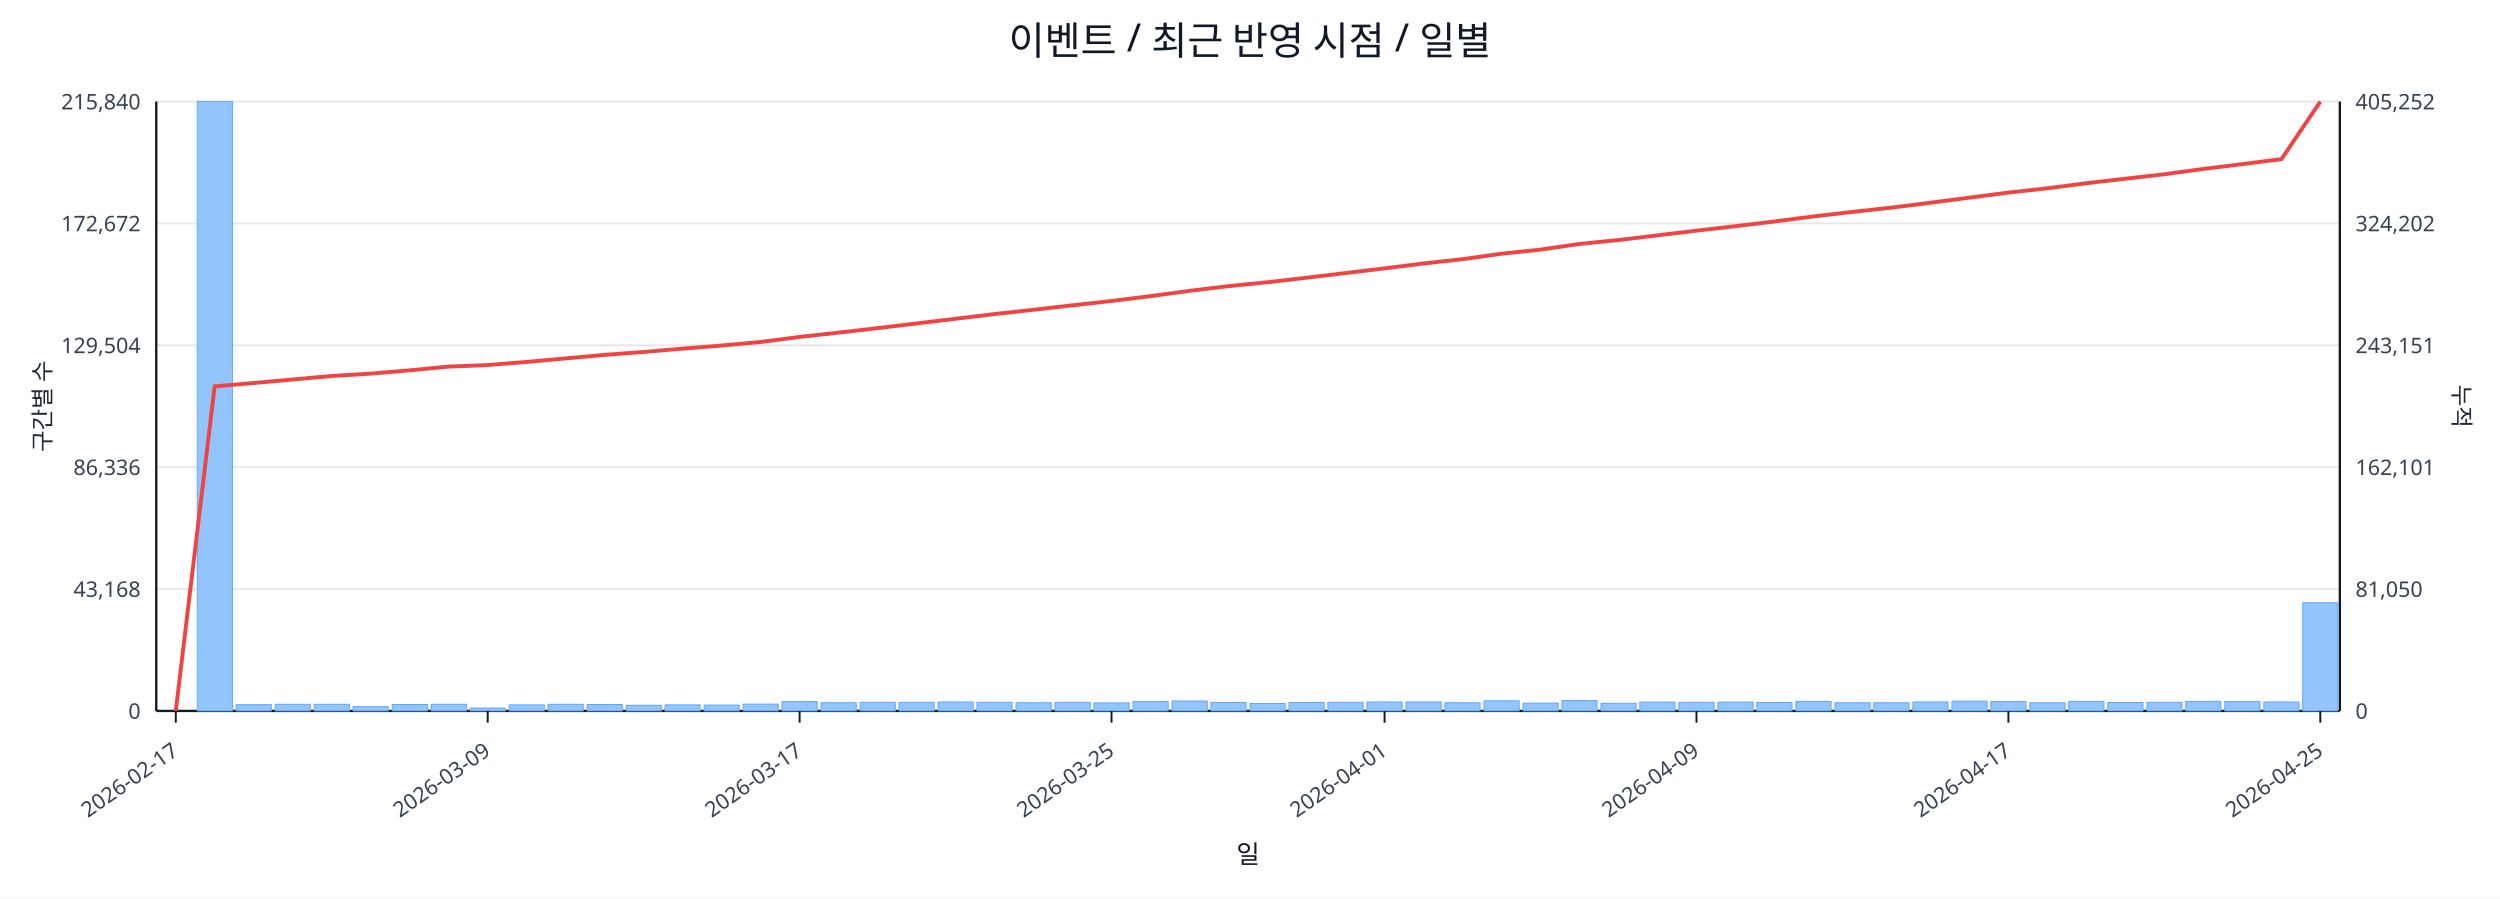
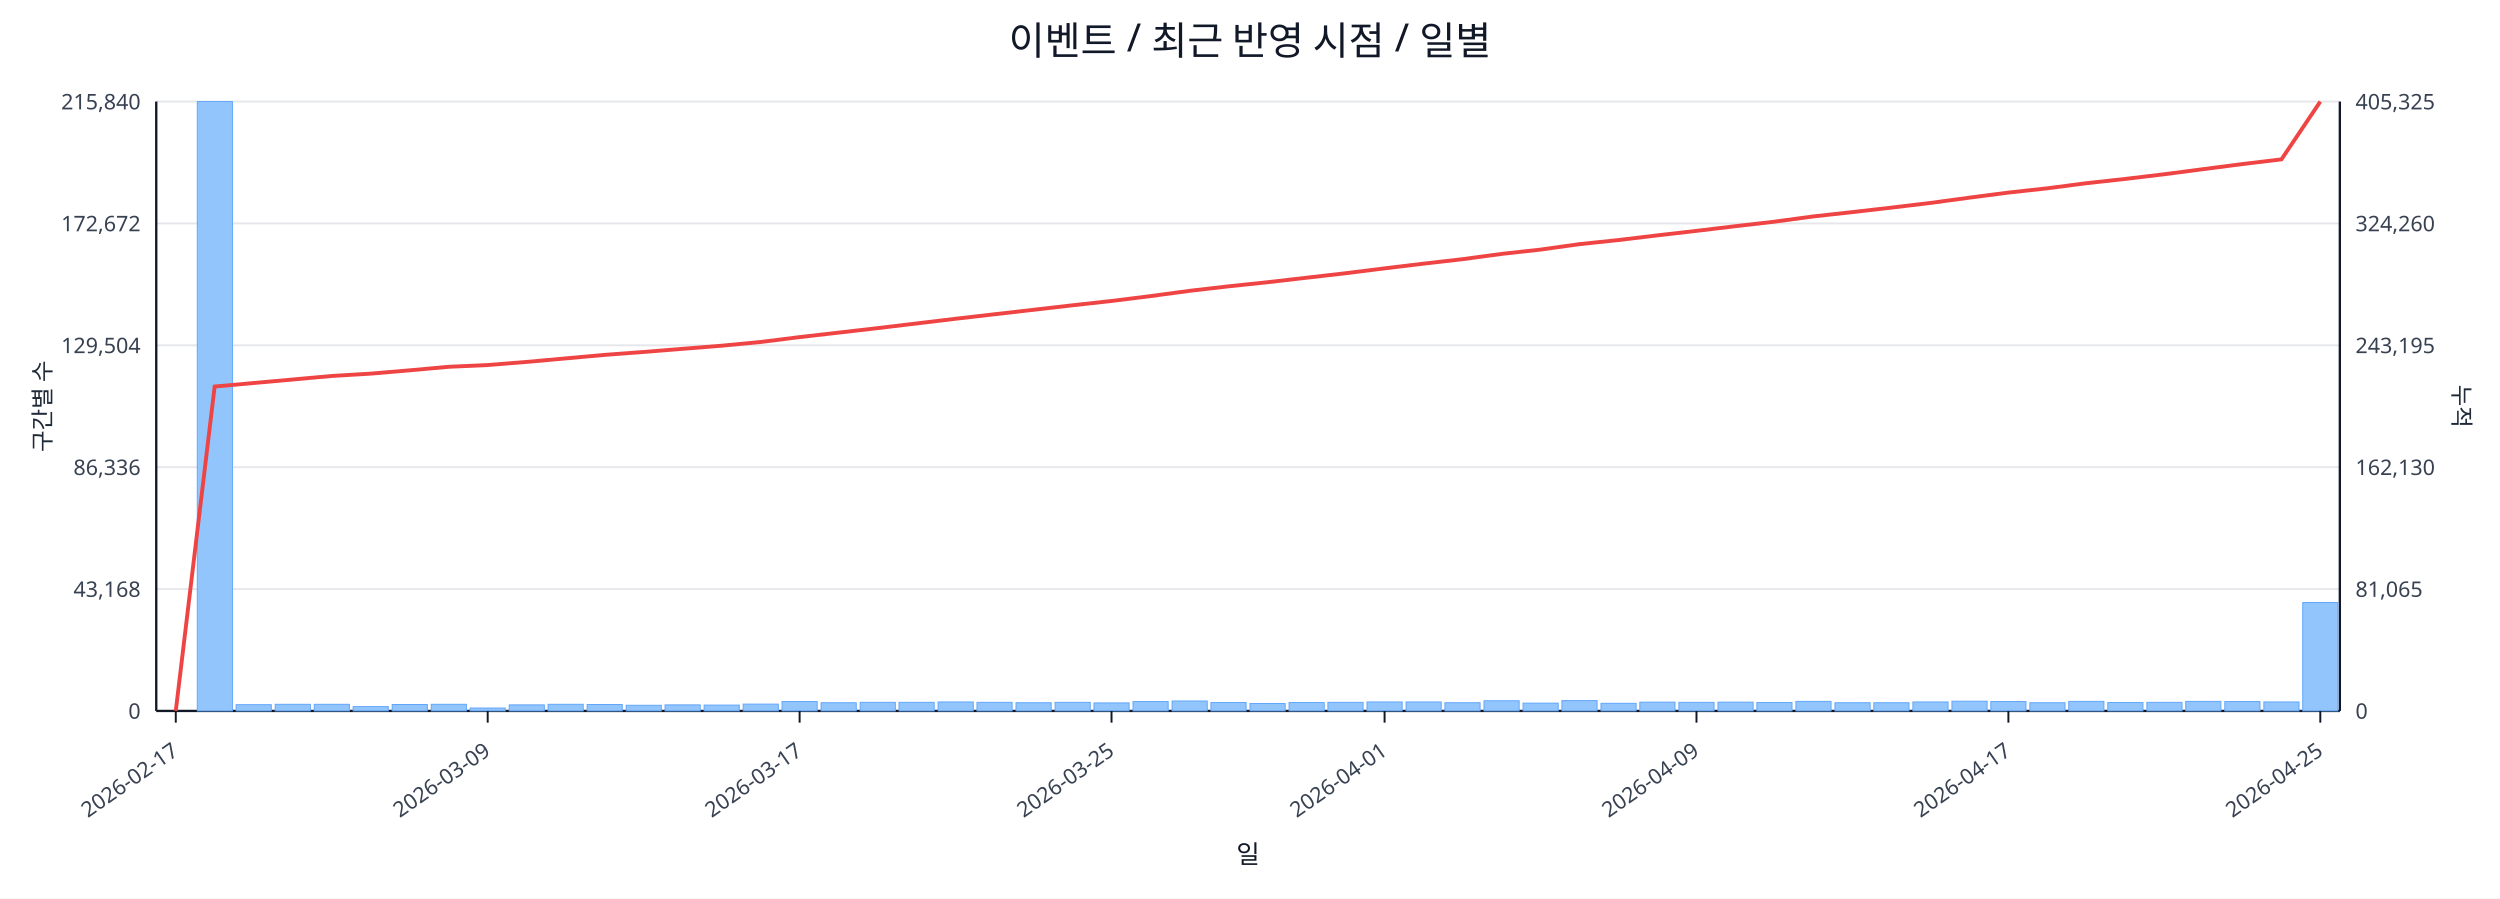
<svg xmlns="http://www.w3.org/2000/svg" width="1280" height="460" viewBox="0 0 1280 460">
  <rect x="0" y="0" width="100%" height="100%" fill="#ffffff" />
  <text x="640.0" y="28" font-size="20" text-anchor="middle" font-family="sans-serif" fill="#111827">이벤트 / 최근 반영 시점 / 일별</text>
  <line x1="80.0" y1="52.0" x2="1198.0" y2="52.0" stroke="#e5e7eb" stroke-width="1" />
  <text x="72.0" y="56.0" font-size="11" text-anchor="end" font-family="sans-serif" fill="#374151">215,840</text>
-   <text x="1206.0" y="56.0" font-size="11" text-anchor="start" font-family="sans-serif" fill="#374151">405,252</text>
+   <text x="1206.0" y="56.0" font-size="11" text-anchor="start" font-family="sans-serif" fill="#374151">405,325</text>
  <line x1="80.0" y1="114.4" x2="1198.0" y2="114.4" stroke="#e5e7eb" stroke-width="1" />
  <text x="72.0" y="118.4" font-size="11" text-anchor="end" font-family="sans-serif" fill="#374151">172,672</text>
-   <text x="1206.0" y="118.4" font-size="11" text-anchor="start" font-family="sans-serif" fill="#374151">324,202</text>
+   <text x="1206.0" y="118.4" font-size="11" text-anchor="start" font-family="sans-serif" fill="#374151">324,260</text>
  <line x1="80.0" y1="176.8" x2="1198.0" y2="176.8" stroke="#e5e7eb" stroke-width="1" />
  <text x="72.0" y="180.8" font-size="11" text-anchor="end" font-family="sans-serif" fill="#374151">129,504</text>
-   <text x="1206.0" y="180.8" font-size="11" text-anchor="start" font-family="sans-serif" fill="#374151">243,151</text>
+   <text x="1206.0" y="180.8" font-size="11" text-anchor="start" font-family="sans-serif" fill="#374151">243,195</text>
  <line x1="80.0" y1="239.2" x2="1198.0" y2="239.2" stroke="#e5e7eb" stroke-width="1" />
  <text x="72.0" y="243.2" font-size="11" text-anchor="end" font-family="sans-serif" fill="#374151">86,336</text>
-   <text x="1206.0" y="243.2" font-size="11" text-anchor="start" font-family="sans-serif" fill="#374151">162,101</text>
+   <text x="1206.0" y="243.2" font-size="11" text-anchor="start" font-family="sans-serif" fill="#374151">162,130</text>
  <line x1="80.0" y1="301.6" x2="1198.0" y2="301.6" stroke="#e5e7eb" stroke-width="1" />
  <text x="72.0" y="305.6" font-size="11" text-anchor="end" font-family="sans-serif" fill="#374151">43,168</text>
-   <text x="1206.0" y="305.6" font-size="11" text-anchor="start" font-family="sans-serif" fill="#374151">81,050</text>
+   <text x="1206.0" y="305.6" font-size="11" text-anchor="start" font-family="sans-serif" fill="#374151">81,065</text>
  <line x1="80.0" y1="364.0" x2="1198.0" y2="364.0" stroke="#e5e7eb" stroke-width="1" />
  <text x="72.0" y="368.0" font-size="11" text-anchor="end" font-family="sans-serif" fill="#374151">0</text>
  <text x="1206.0" y="368.0" font-size="11" text-anchor="start" font-family="sans-serif" fill="#374151">0</text>
  <line x1="80.0" y1="364.0" x2="1198.0" y2="364.0" stroke="#111827" stroke-width="1.2" />
  <line x1="80.0" y1="52.0" x2="80.0" y2="364.0" stroke="#111827" stroke-width="1.2" />
  <line x1="1198.0" y1="52.0" x2="1198.0" y2="364.0" stroke="#111827" stroke-width="1.2" />
  <rect x="81.0" y="364.0" width="18.0" height="0.0" fill="#93c5fd" stroke="#60a5fa" stroke-width="0.5" />
  <rect x="101.0" y="52.0" width="18.0" height="312.0" fill="#93c5fd" stroke="#60a5fa" stroke-width="0.5" />
  <rect x="120.9" y="360.8" width="18.0" height="3.2" fill="#93c5fd" stroke="#60a5fa" stroke-width="0.5" />
  <rect x="140.9" y="360.6" width="18.0" height="3.4" fill="#93c5fd" stroke="#60a5fa" stroke-width="0.5" />
  <rect x="160.9" y="360.6" width="18.0" height="3.4" fill="#93c5fd" stroke="#60a5fa" stroke-width="0.5" />
  <rect x="180.8" y="361.8" width="18.0" height="2.2" fill="#93c5fd" stroke="#60a5fa" stroke-width="0.5" />
  <rect x="200.8" y="360.7" width="18.0" height="3.3" fill="#93c5fd" stroke="#60a5fa" stroke-width="0.5" />
  <rect x="220.8" y="360.6" width="18.0" height="3.4" fill="#93c5fd" stroke="#60a5fa" stroke-width="0.5" />
  <rect x="240.7" y="362.5" width="18.0" height="1.5" fill="#93c5fd" stroke="#60a5fa" stroke-width="0.5" />
  <rect x="260.7" y="360.9" width="18.0" height="3.1" fill="#93c5fd" stroke="#60a5fa" stroke-width="0.5" />
  <rect x="280.6" y="360.6" width="18.0" height="3.4" fill="#93c5fd" stroke="#60a5fa" stroke-width="0.5" />
  <rect x="300.6" y="360.7" width="18.0" height="3.3" fill="#93c5fd" stroke="#60a5fa" stroke-width="0.5" />
  <rect x="320.6" y="361.1" width="18.0" height="2.9" fill="#93c5fd" stroke="#60a5fa" stroke-width="0.5" />
  <rect x="340.5" y="360.9" width="18.0" height="3.1" fill="#93c5fd" stroke="#60a5fa" stroke-width="0.5" />
  <rect x="360.5" y="361.0" width="18.0" height="3.0" fill="#93c5fd" stroke="#60a5fa" stroke-width="0.5" />
  <rect x="380.5" y="360.5" width="18.0" height="3.5" fill="#93c5fd" stroke="#60a5fa" stroke-width="0.5" />
  <rect x="400.4" y="359.2" width="18.0" height="4.8" fill="#93c5fd" stroke="#60a5fa" stroke-width="0.5" />
  <rect x="420.4" y="359.8" width="18.0" height="4.2" fill="#93c5fd" stroke="#60a5fa" stroke-width="0.5" />
  <rect x="440.4" y="359.6" width="18.0" height="4.4" fill="#93c5fd" stroke="#60a5fa" stroke-width="0.5" />
  <rect x="460.3" y="359.6" width="18.0" height="4.4" fill="#93c5fd" stroke="#60a5fa" stroke-width="0.5" />
  <rect x="480.3" y="359.4" width="18.0" height="4.6" fill="#93c5fd" stroke="#60a5fa" stroke-width="0.5" />
  <rect x="500.2" y="359.6" width="18.0" height="4.4" fill="#93c5fd" stroke="#60a5fa" stroke-width="0.5" />
  <rect x="520.2" y="359.8" width="18.0" height="4.2" fill="#93c5fd" stroke="#60a5fa" stroke-width="0.5" />
  <rect x="540.2" y="359.6" width="18.0" height="4.4" fill="#93c5fd" stroke="#60a5fa" stroke-width="0.5" />
  <rect x="560.1" y="359.9" width="18.0" height="4.1" fill="#93c5fd" stroke="#60a5fa" stroke-width="0.5" />
  <rect x="580.1" y="359.2" width="18.0" height="4.8" fill="#93c5fd" stroke="#60a5fa" stroke-width="0.5" />
  <rect x="600.1" y="358.9" width="18.0" height="5.1" fill="#93c5fd" stroke="#60a5fa" stroke-width="0.5" />
  <rect x="620.0" y="359.7" width="18.0" height="4.3" fill="#93c5fd" stroke="#60a5fa" stroke-width="0.5" />
  <rect x="640.0" y="360.2" width="18.0" height="3.8" fill="#93c5fd" stroke="#60a5fa" stroke-width="0.5" />
  <rect x="660.0" y="359.7" width="18.0" height="4.3" fill="#93c5fd" stroke="#60a5fa" stroke-width="0.5" />
  <rect x="679.9" y="359.6" width="18.0" height="4.4" fill="#93c5fd" stroke="#60a5fa" stroke-width="0.5" />
  <rect x="699.9" y="359.4" width="18.0" height="4.6" fill="#93c5fd" stroke="#60a5fa" stroke-width="0.5" />
  <rect x="719.9" y="359.4" width="18.0" height="4.6" fill="#93c5fd" stroke="#60a5fa" stroke-width="0.5" />
  <rect x="739.8" y="359.8" width="18.0" height="4.2" fill="#93c5fd" stroke="#60a5fa" stroke-width="0.5" />
  <rect x="759.8" y="358.8" width="18.0" height="5.2" fill="#93c5fd" stroke="#60a5fa" stroke-width="0.5" />
  <rect x="779.8" y="360.0" width="18.0" height="4.0" fill="#93c5fd" stroke="#60a5fa" stroke-width="0.5" />
  <rect x="799.7" y="358.7" width="18.0" height="5.3" fill="#93c5fd" stroke="#60a5fa" stroke-width="0.5" />
  <rect x="819.7" y="360.1" width="18.0" height="3.9" fill="#93c5fd" stroke="#60a5fa" stroke-width="0.5" />
  <rect x="839.6" y="359.5" width="18.0" height="4.5" fill="#93c5fd" stroke="#60a5fa" stroke-width="0.5" />
  <rect x="859.6" y="359.6" width="18.0" height="4.4" fill="#93c5fd" stroke="#60a5fa" stroke-width="0.5" />
  <rect x="879.6" y="359.5" width="18.0" height="4.5" fill="#93c5fd" stroke="#60a5fa" stroke-width="0.5" />
  <rect x="899.5" y="359.7" width="18.0" height="4.3" fill="#93c5fd" stroke="#60a5fa" stroke-width="0.5" />
  <rect x="919.5" y="359.1" width="18.0" height="4.9" fill="#93c5fd" stroke="#60a5fa" stroke-width="0.5" />
  <rect x="939.5" y="359.8" width="18.0" height="4.2" fill="#93c5fd" stroke="#60a5fa" stroke-width="0.5" />
  <rect x="959.4" y="359.8" width="18.0" height="4.2" fill="#93c5fd" stroke="#60a5fa" stroke-width="0.5" />
  <rect x="979.4" y="359.4" width="18.0" height="4.6" fill="#93c5fd" stroke="#60a5fa" stroke-width="0.5" />
  <rect x="999.4" y="359.0" width="18.0" height="5.0" fill="#93c5fd" stroke="#60a5fa" stroke-width="0.5" />
  <rect x="1019.3" y="359.2" width="18.0" height="4.8" fill="#93c5fd" stroke="#60a5fa" stroke-width="0.5" />
  <rect x="1039.3" y="359.8" width="18.0" height="4.2" fill="#93c5fd" stroke="#60a5fa" stroke-width="0.5" />
  <rect x="1059.2" y="359.1" width="18.0" height="4.9" fill="#93c5fd" stroke="#60a5fa" stroke-width="0.5" />
  <rect x="1079.2" y="359.7" width="18.0" height="4.3" fill="#93c5fd" stroke="#60a5fa" stroke-width="0.5" />
  <rect x="1099.2" y="359.6" width="18.0" height="4.4" fill="#93c5fd" stroke="#60a5fa" stroke-width="0.5" />
  <rect x="1119.1" y="359.1" width="18.0" height="4.9" fill="#93c5fd" stroke="#60a5fa" stroke-width="0.5" />
  <rect x="1139.1" y="359.2" width="18.0" height="4.8" fill="#93c5fd" stroke="#60a5fa" stroke-width="0.5" />
  <rect x="1159.1" y="359.4" width="18.0" height="4.6" fill="#93c5fd" stroke="#60a5fa" stroke-width="0.5" />
-   <rect x="1179.0" y="308.6" width="18.0" height="55.4" fill="#93c5fd" stroke="#60a5fa" stroke-width="0.5" />
-   <polyline fill="none" stroke="#ef4444" stroke-width="2" points="90.0,364.0 109.9,197.8 129.9,196.1 149.9,194.3 169.8,192.5 189.8,191.3 209.8,189.6 229.7,187.7 249.7,186.9 269.7,185.3 289.6,183.5 309.6,181.7 329.6,180.2 349.5,178.5 369.5,176.9 389.4,175.1 409.4,172.5 429.4,170.3 449.3,168.0 469.3,165.6 489.3,163.2 509.2,160.8 529.2,158.6 549.2,156.3 569.1,154.1 589.1,151.6 609.1,148.9 629.0,146.5 649.0,144.5 668.9,142.2 688.9,139.8 708.9,137.4 728.8,134.9 748.8,132.7 768.8,129.9 788.7,127.8 808.7,124.9 828.7,122.9 848.6,120.5 868.6,118.1 888.6,115.8 908.5,113.4 928.5,110.8 948.4,108.5 968.4,106.3 988.4,103.8 1008.3,101.2 1028.3,98.6 1048.3,96.4 1068.2,93.8 1088.2,91.5 1108.2,89.2 1128.1,86.5 1148.1,84.0 1168.1,81.5 1188.0,52.0" />
+   <rect x="1179.0" y="308.5" width="18.0" height="55.5" fill="#93c5fd" stroke="#60a5fa" stroke-width="0.5" />
+   <polyline fill="none" stroke="#ef4444" stroke-width="2" points="90.0,364.0 109.9,197.9 129.9,196.1 149.9,194.3 169.8,192.5 189.8,191.3 209.8,189.6 229.7,187.8 249.7,186.9 269.7,185.3 289.6,183.5 309.6,181.7 329.6,180.2 349.5,178.6 369.5,177.0 389.4,175.1 409.4,172.6 429.4,170.3 449.3,168.0 469.3,165.6 489.3,163.2 509.2,160.9 529.2,158.6 549.2,156.3 569.1,154.1 589.1,151.6 609.1,148.9 629.0,146.6 649.0,144.5 668.9,142.2 688.9,139.9 708.9,137.4 728.8,135.0 748.8,132.7 768.8,130.0 788.7,127.8 808.7,125.0 828.7,122.9 848.6,120.5 868.6,118.2 888.6,115.8 908.5,113.5 928.5,110.8 948.4,108.6 968.4,106.3 988.4,103.9 1008.3,101.2 1028.3,98.6 1048.3,96.4 1068.2,93.8 1088.2,91.6 1108.2,89.2 1128.1,86.6 1148.1,84.0 1168.1,81.6 1188.0,52.0" />
  <line x1="90.0" y1="364.0" x2="90.0" y2="370.0" stroke="#111827" stroke-width="1" />
  <text x="92.0" y="386.0" font-size="11" text-anchor="end" transform="rotate(-35 92.0 386.0)" font-family="sans-serif" fill="#374151">2026-02-17</text>
  <line x1="249.7" y1="364.0" x2="249.7" y2="370.0" stroke="#111827" stroke-width="1" />
  <text x="251.7" y="386.0" font-size="11" text-anchor="end" transform="rotate(-35 251.7 386.0)" font-family="sans-serif" fill="#374151">2026-03-09</text>
  <line x1="409.4" y1="364.0" x2="409.4" y2="370.0" stroke="#111827" stroke-width="1" />
  <text x="411.4" y="386.0" font-size="11" text-anchor="end" transform="rotate(-35 411.4 386.0)" font-family="sans-serif" fill="#374151">2026-03-17</text>
  <line x1="569.1" y1="364.0" x2="569.1" y2="370.0" stroke="#111827" stroke-width="1" />
  <text x="571.1" y="386.0" font-size="11" text-anchor="end" transform="rotate(-35 571.1 386.0)" font-family="sans-serif" fill="#374151">2026-03-25</text>
  <line x1="708.9" y1="364.0" x2="708.9" y2="370.0" stroke="#111827" stroke-width="1" />
  <text x="710.9" y="386.0" font-size="11" text-anchor="end" transform="rotate(-35 710.9 386.0)" font-family="sans-serif" fill="#374151">2026-04-01</text>
  <line x1="868.6" y1="364.0" x2="868.6" y2="370.0" stroke="#111827" stroke-width="1" />
  <text x="870.6" y="386.0" font-size="11" text-anchor="end" transform="rotate(-35 870.6 386.0)" font-family="sans-serif" fill="#374151">2026-04-09</text>
  <line x1="1028.3" y1="364.0" x2="1028.3" y2="370.0" stroke="#111827" stroke-width="1" />
  <text x="1030.3" y="386.0" font-size="11" text-anchor="end" transform="rotate(-35 1030.3 386.0)" font-family="sans-serif" fill="#374151">2026-04-17</text>
  <line x1="1188.0" y1="364.0" x2="1188.0" y2="370.0" stroke="#111827" stroke-width="1" />
  <text x="1190.0" y="386.0" font-size="11" text-anchor="end" transform="rotate(-35 1190.0 386.0)" font-family="sans-serif" fill="#374151">2026-04-25</text>
  <text x="26" y="208.0" font-size="12" transform="rotate(-90 26 208.0)" text-anchor="middle" font-family="sans-serif" fill="#1f2937">구간별 수</text>
  <text x="1256.0" y="208.0" font-size="12" transform="rotate(90 1256.0 208.0)" text-anchor="middle" font-family="sans-serif" fill="#1f2937">누적</text>
  <text x="639.0" y="442.0" font-size="13" text-anchor="middle" font-family="sans-serif" fill="#111827">일</text>
</svg>
